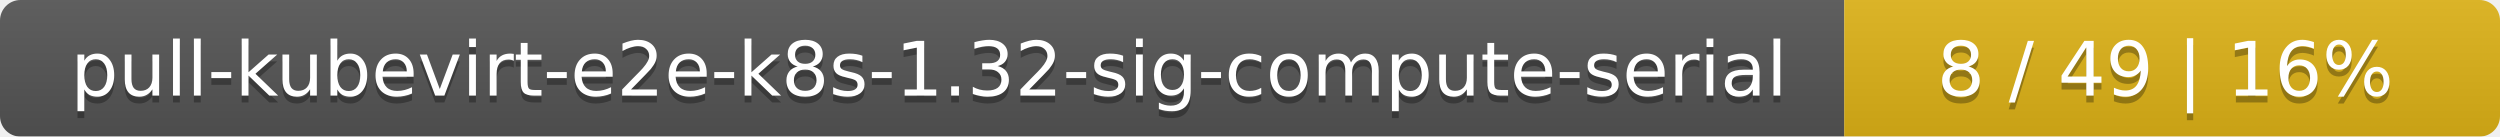
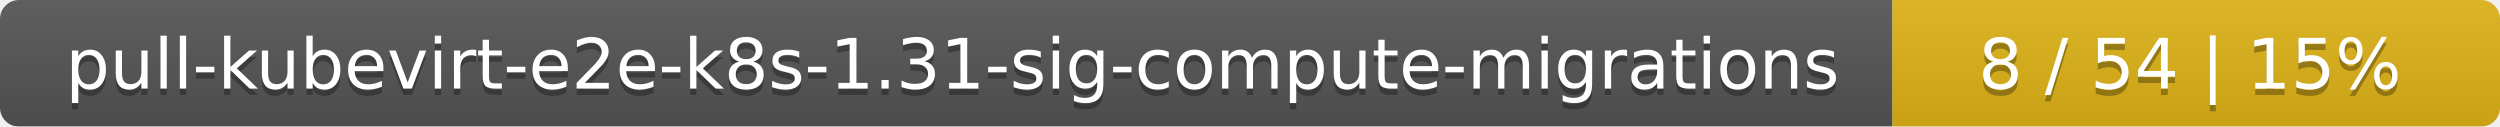
- <svg xmlns="http://www.w3.org/2000/svg" width="366" height="20">
+ <svg xmlns="http://www.w3.org/2000/svg" width="395" height="20">
  <linearGradient id="smooth" x2="0" y2="100%">
    <stop offset="0" stop-color="#bbb" stop-opacity=".1" />
    <stop offset="1" stop-opacity=".1" />
  </linearGradient>
  <mask id="round">
-     <rect width="366" height="20" rx="3" fill="#fff" />
+     <rect width="395" height="20" rx="3" fill="#fff" />
  </mask>
  <g mask="url(#round)">
-     <rect width="270" height="20" fill="#555" />
-     <rect x="270" width="96" height="20" fill="#dfb317" />
-     <rect width="366" height="20" fill="url(#smooth)" />
+     <rect width="299" height="20" fill="#555" />
+     <rect x="299" width="96" height="20" fill="#dfb317" />
+     <rect width="395" height="20" fill="url(#smooth)" />
  </g>
  <g fill="#fff" text-anchor="middle" font-family="DejaVu Sans,Verdana,Geneva,sans-serif" font-size="11">
-     <text x="136" y="15" fill="#010101" fill-opacity=".3">pull-kubevirt-e2e-k8s-1.32-sig-compute-serial</text>
-     <text x="136" y="14">pull-kubevirt-e2e-k8s-1.32-sig-compute-serial</text>
-     <text x="317" y="15" fill="#010101" fill-opacity=".3">8 / 49    |    16%</text>
-     <text x="317" y="14">8 / 49    |    16%</text>
+     <text x="150.5" y="15" fill="#010101" fill-opacity=".3">pull-kubevirt-e2e-k8s-1.31-sig-compute-migrations</text>
+     <text x="150.5" y="14">pull-kubevirt-e2e-k8s-1.31-sig-compute-migrations</text>
+     <text x="346" y="15" fill="#010101" fill-opacity=".3">8 / 54    |    15%</text>
+     <text x="346" y="14">8 / 54    |    15%</text>
  </g>
</svg>
